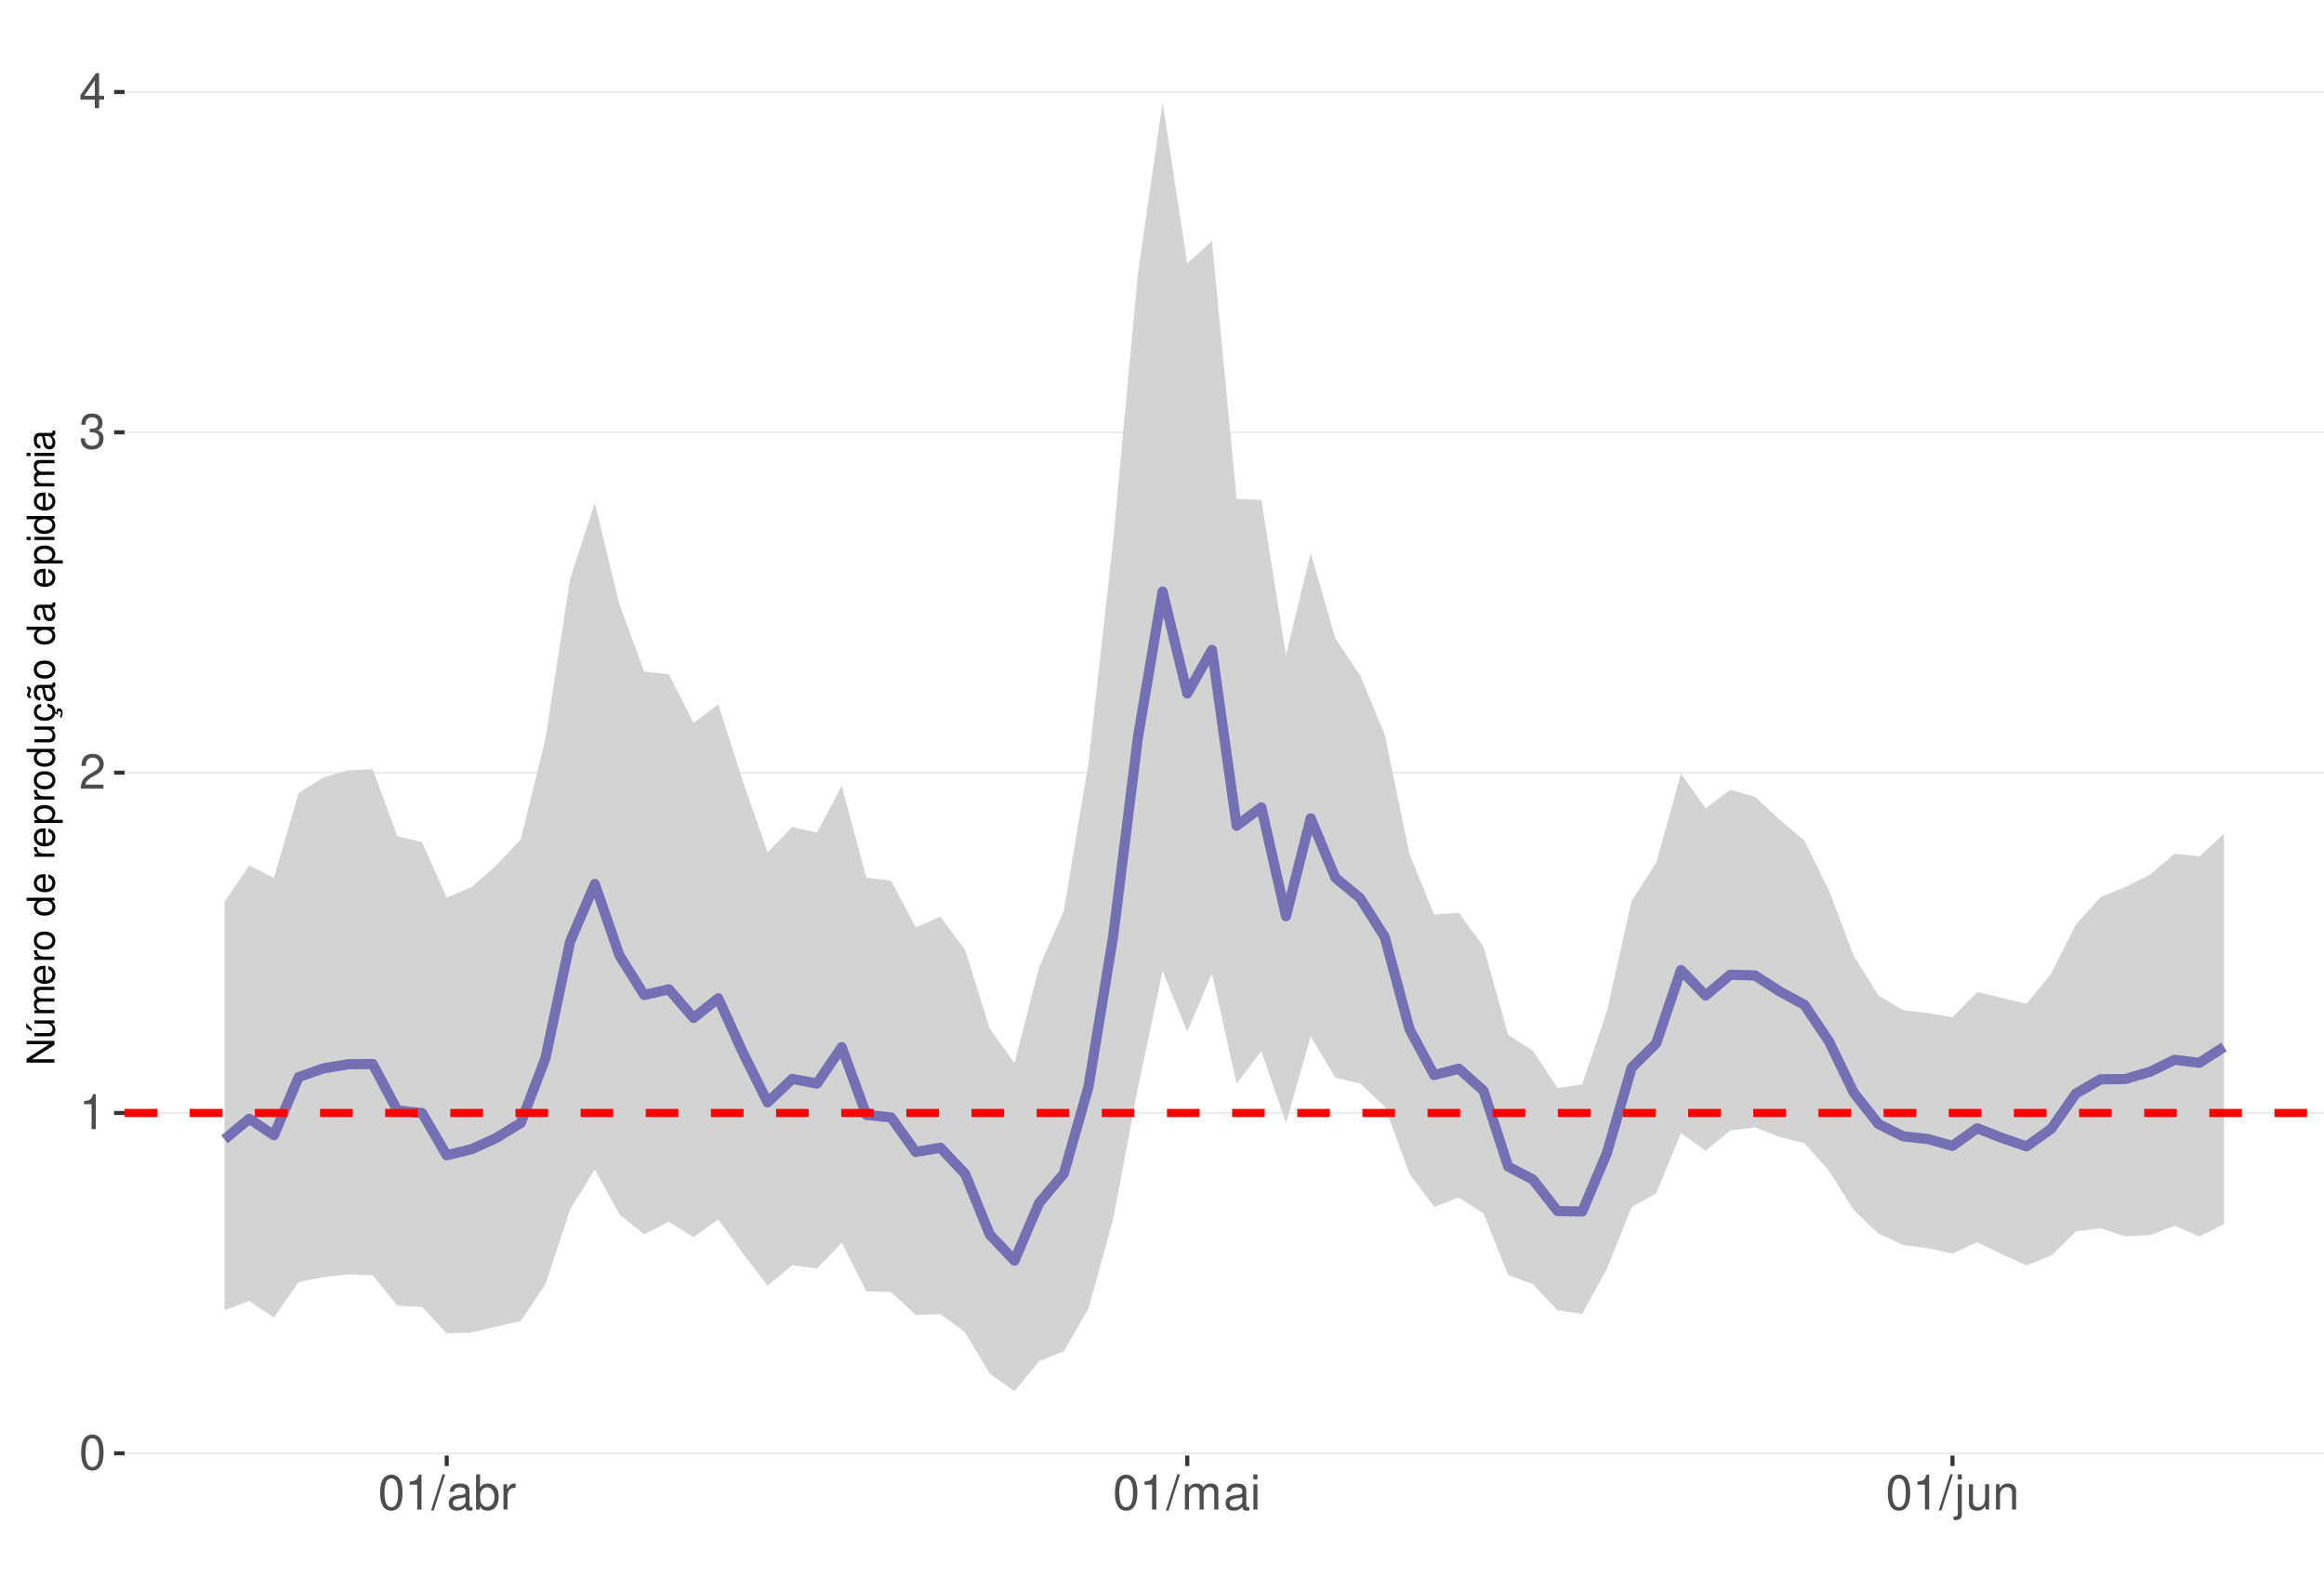
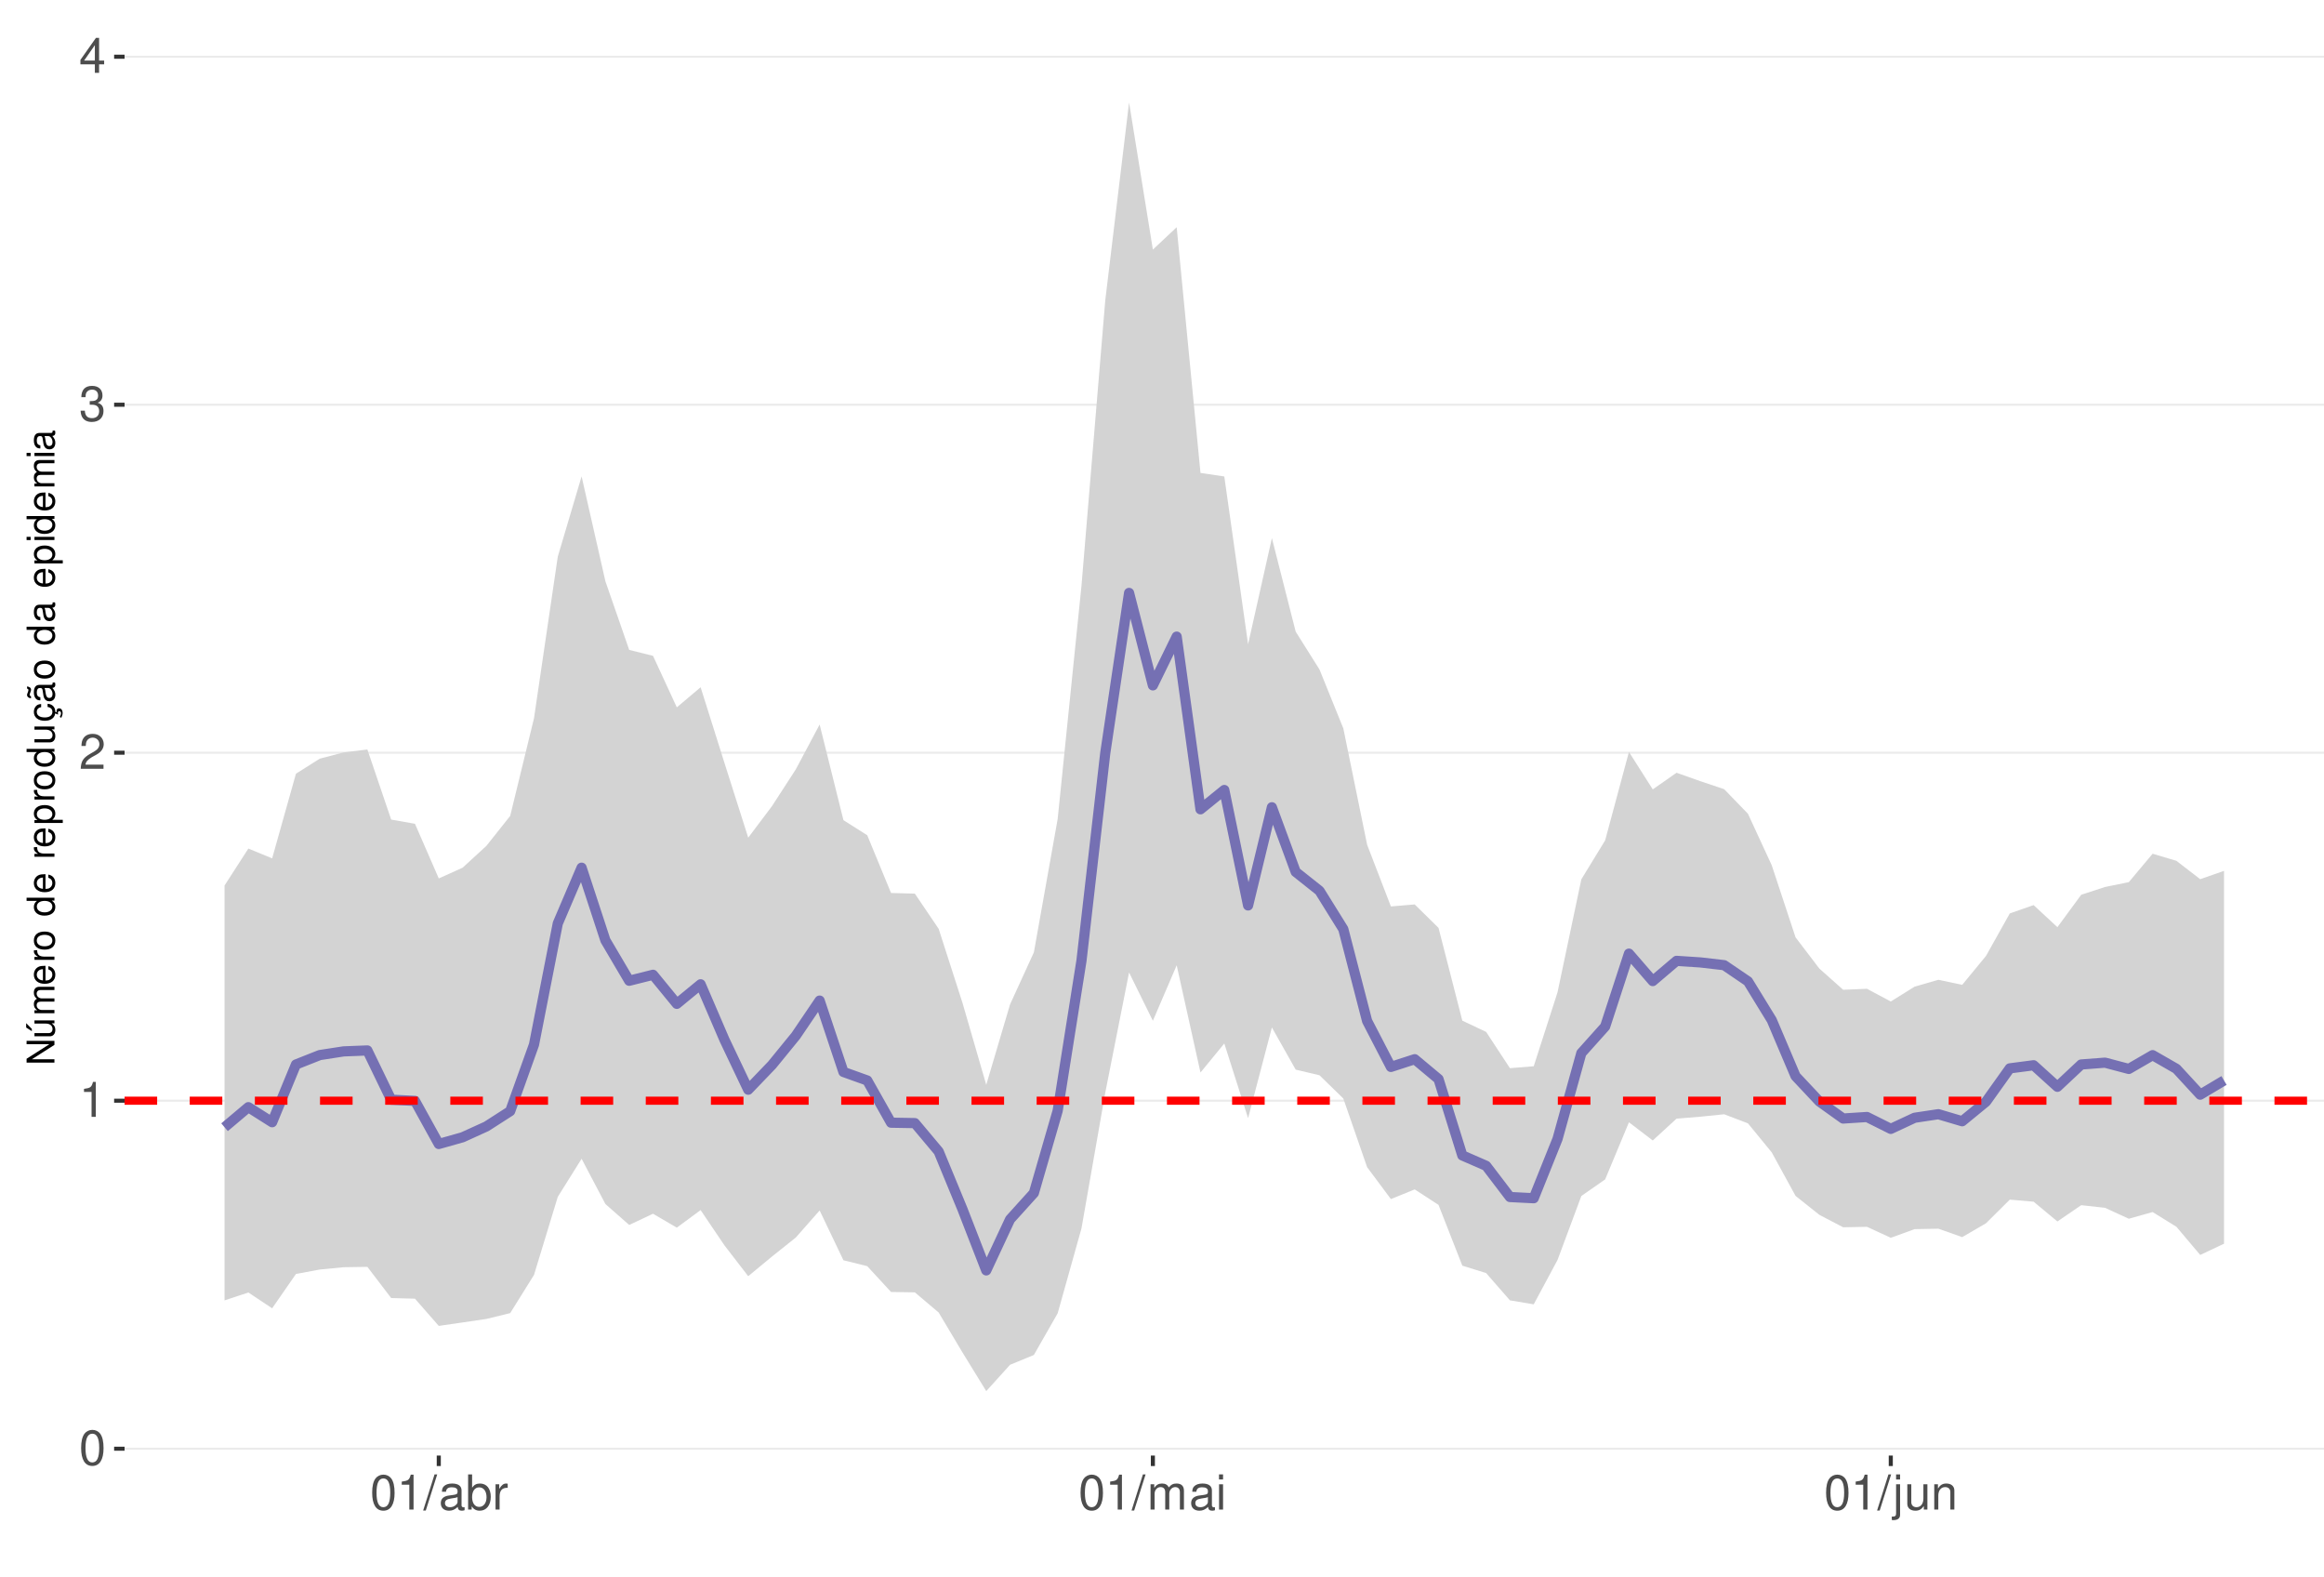
<svg xmlns="http://www.w3.org/2000/svg" xmlns:xlink="http://www.w3.org/1999/xlink" width="609pt" height="413pt" viewBox="0 0 609 413" version="1.1">
  <defs>
    <g>
      <symbol overflow="visible" id="glyph0-0">
        <path style="stroke:none;" d="" />
      </symbol>
      <symbol overflow="visible" id="glyph0-1">
        <path style="stroke:none;" d="M 3.484 -9.156 C 2.641 -9.156 1.891 -8.766 1.422 -8.156 C 0.828 -7.344 0.547 -6.125 0.547 -4.422 C 0.547 -1.344 1.562 0.297 3.484 0.297 C 5.375 0.297 6.422 -1.344 6.422 -4.359 C 6.422 -6.125 6.141 -7.312 5.547 -8.156 C 5.078 -8.781 4.328 -9.156 3.484 -9.156 Z M 3.484 -8.156 C 4.688 -8.156 5.281 -6.938 5.281 -4.453 C 5.281 -1.844 4.703 -0.625 3.453 -0.625 C 2.281 -0.625 1.688 -1.891 1.688 -4.422 C 1.688 -6.938 2.281 -8.156 3.484 -8.156 Z M 3.484 -8.156 " />
      </symbol>
      <symbol overflow="visible" id="glyph0-2">
        <path style="stroke:none;" d="M 3.281 -6.516 L 3.281 0 L 4.391 0 L 4.391 -9.156 L 3.656 -9.156 C 3.266 -7.75 3.016 -7.562 1.297 -7.328 L 1.297 -6.516 Z M 3.281 -6.516 " />
      </symbol>
      <symbol overflow="visible" id="glyph0-3">
        <path style="stroke:none;" d="M 6.406 -1.094 L 1.688 -1.094 C 1.797 -1.859 2.203 -2.344 3.297 -3.016 L 4.562 -3.719 C 5.828 -4.422 6.469 -5.359 6.469 -6.484 C 6.469 -7.234 6.156 -7.953 5.625 -8.438 C 5.094 -8.922 4.438 -9.156 3.594 -9.156 C 2.453 -9.156 1.609 -8.75 1.109 -7.953 C 0.797 -7.484 0.656 -6.906 0.625 -5.984 L 1.75 -5.984 C 1.781 -6.609 1.859 -6.969 2.016 -7.281 C 2.297 -7.828 2.891 -8.172 3.562 -8.172 C 4.562 -8.172 5.328 -7.438 5.328 -6.453 C 5.328 -5.719 4.906 -5.094 4.109 -4.625 L 2.953 -3.953 C 1.078 -2.875 0.531 -2.016 0.438 -0.016 L 6.406 -0.016 Z M 6.406 -1.094 " />
      </symbol>
      <symbol overflow="visible" id="glyph0-4">
        <path style="stroke:none;" d="M 2.797 -4.219 L 3.406 -4.219 C 4.625 -4.219 5.266 -3.641 5.266 -2.547 C 5.266 -1.391 4.562 -0.703 3.422 -0.703 C 2.188 -0.703 1.594 -1.312 1.516 -2.656 L 0.406 -2.656 C 0.453 -1.922 0.578 -1.438 0.797 -1.031 C 1.266 -0.156 2.141 0.297 3.359 0.297 C 5.219 0.297 6.406 -0.828 6.406 -2.562 C 6.406 -3.719 5.969 -4.359 4.891 -4.734 C 5.719 -5.078 6.141 -5.703 6.141 -6.625 C 6.141 -8.203 5.109 -9.156 3.406 -9.156 C 1.594 -9.156 0.625 -8.141 0.594 -6.203 L 1.703 -6.203 C 1.719 -6.766 1.766 -7.078 1.906 -7.359 C 2.172 -7.875 2.719 -8.172 3.422 -8.172 C 4.406 -8.172 5 -7.578 5 -6.594 C 5 -5.953 4.766 -5.562 4.281 -5.344 C 3.969 -5.219 3.562 -5.156 2.797 -5.156 Z M 2.797 -4.219 " />
      </symbol>
      <symbol overflow="visible" id="glyph0-5">
        <path style="stroke:none;" d="M 4.141 -2.219 L 4.141 0 L 5.25 0 L 5.25 -2.219 L 6.578 -2.219 L 6.578 -3.219 L 5.25 -3.219 L 5.25 -9.156 L 4.422 -9.156 L 0.359 -3.391 L 0.359 -2.219 Z M 4.141 -3.219 L 1.328 -3.219 L 4.141 -7.25 Z M 4.141 -3.219 " />
      </symbol>
      <symbol overflow="visible" id="glyph0-6">
        <path style="stroke:none;" d="M 2.891 -9.219 L -0.094 0.25 L 0.594 0.25 L 3.594 -9.219 Z M 2.891 -9.219 " />
      </symbol>
      <symbol overflow="visible" id="glyph0-7">
        <path style="stroke:none;" d="M 6.766 -0.625 C 6.656 -0.594 6.609 -0.594 6.547 -0.594 C 6.172 -0.594 5.969 -0.781 5.969 -1.109 L 5.969 -5.016 C 5.969 -6.188 5.109 -6.828 3.484 -6.828 C 2.5 -6.828 1.734 -6.547 1.281 -6.047 C 0.969 -5.703 0.844 -5.328 0.828 -4.672 L 1.891 -4.672 C 1.969 -5.484 2.453 -5.844 3.438 -5.844 C 4.406 -5.844 4.922 -5.5 4.922 -4.859 L 4.922 -4.578 C 4.906 -4.125 4.688 -3.969 3.828 -3.844 C 2.328 -3.656 2.094 -3.609 1.703 -3.438 C 0.922 -3.109 0.531 -2.531 0.531 -1.672 C 0.531 -0.469 1.359 0.297 2.703 0.297 C 3.547 0.297 4.219 0 4.969 -0.688 C 5.031 0 5.359 0.297 6.047 0.297 C 6.281 0.297 6.422 0.266 6.766 0.172 Z M 4.922 -2.094 C 4.922 -1.734 4.828 -1.516 4.5 -1.234 C 4.078 -0.828 3.562 -0.625 2.938 -0.625 C 2.109 -0.625 1.625 -1.031 1.625 -1.703 C 1.625 -2.391 2.094 -2.75 3.234 -2.906 C 4.359 -3.062 4.562 -3.109 4.922 -3.281 Z M 4.922 -2.094 " />
      </symbol>
      <symbol overflow="visible" id="glyph0-8">
        <path style="stroke:none;" d="M 0.688 -9.219 L 0.688 0 L 1.625 0 L 1.625 -0.844 C 2.141 -0.078 2.812 0.297 3.734 0.297 C 5.484 0.297 6.625 -1.141 6.625 -3.344 C 6.625 -5.5 5.547 -6.828 3.781 -6.828 C 2.875 -6.828 2.234 -6.484 1.734 -5.734 L 1.734 -9.219 Z M 3.578 -5.828 C 4.766 -5.828 5.516 -4.812 5.516 -3.234 C 5.516 -1.719 4.734 -0.703 3.578 -0.703 C 2.453 -0.703 1.734 -1.703 1.734 -3.266 C 1.734 -4.828 2.453 -5.828 3.578 -5.828 Z M 3.578 -5.828 " />
      </symbol>
      <symbol overflow="visible" id="glyph0-9">
        <path style="stroke:none;" d="M 0.875 -6.625 L 0.875 0 L 1.938 0 L 1.938 -3.438 C 1.953 -5.031 2.609 -5.75 4.062 -5.703 L 4.062 -6.781 C 3.891 -6.812 3.781 -6.828 3.656 -6.828 C 2.969 -6.828 2.453 -6.422 1.844 -5.422 L 1.844 -6.625 Z M 0.875 -6.625 " />
      </symbol>
      <symbol overflow="visible" id="glyph0-10">
        <path style="stroke:none;" d="M 0.891 -6.625 L 0.891 0 L 1.953 0 L 1.953 -4.156 C 1.953 -5.125 2.641 -5.891 3.5 -5.891 C 4.297 -5.891 4.734 -5.422 4.734 -4.562 L 4.734 0 L 5.797 0 L 5.797 -4.156 C 5.797 -5.125 6.5 -5.891 7.359 -5.891 C 8.125 -5.891 8.578 -5.406 8.578 -4.562 L 8.578 0 L 9.641 0 L 9.641 -4.969 C 9.641 -6.156 8.953 -6.828 7.719 -6.828 C 6.828 -6.828 6.297 -6.562 5.688 -5.812 C 5.297 -6.516 4.766 -6.828 3.891 -6.828 C 3.016 -6.828 2.422 -6.5 1.859 -5.688 L 1.859 -6.625 Z M 0.891 -6.625 " />
      </symbol>
      <symbol overflow="visible" id="glyph0-11">
        <path style="stroke:none;" d="M 1.891 -6.625 L 0.844 -6.625 L 0.844 0 L 1.891 0 Z M 1.891 -9.219 L 0.828 -9.219 L 0.828 -7.891 L 1.891 -7.891 Z M 1.891 -9.219 " />
      </symbol>
      <symbol overflow="visible" id="glyph0-12">
        <path style="stroke:none;" d="M 0.891 -6.625 L 0.891 0.969 C 0.891 1.625 0.688 1.828 0.031 1.828 C -0.047 1.828 -0.094 1.828 -0.234 1.828 L -0.234 2.719 C -0.094 2.75 -0.031 2.766 0.125 2.766 C 1.312 2.766 1.938 2.297 1.938 1.375 L 1.938 -6.625 Z M 1.938 -9.219 L 0.891 -9.219 L 0.891 -7.891 L 1.938 -7.891 Z M 1.938 -9.219 " />
      </symbol>
      <symbol overflow="visible" id="glyph0-13">
        <path style="stroke:none;" d="M 6.094 0 L 6.094 -6.625 L 5.047 -6.625 L 5.047 -2.875 C 5.047 -1.516 4.344 -0.625 3.234 -0.625 C 2.406 -0.625 1.875 -1.141 1.875 -1.938 L 1.875 -6.625 L 0.828 -6.625 L 0.828 -1.516 C 0.828 -0.422 1.641 0.297 2.938 0.297 C 3.906 0.297 4.531 -0.047 5.156 -0.922 L 5.156 0 Z M 6.094 0 " />
      </symbol>
      <symbol overflow="visible" id="glyph0-14">
        <path style="stroke:none;" d="M 0.891 -6.625 L 0.891 0 L 1.953 0 L 1.953 -3.656 C 1.953 -5.016 2.656 -5.891 3.75 -5.891 C 4.578 -5.891 5.109 -5.391 5.109 -4.594 L 5.109 0 L 6.156 0 L 6.156 -5.016 C 6.156 -6.109 5.344 -6.828 4.062 -6.828 C 3.078 -6.828 2.438 -6.438 1.859 -5.516 L 1.859 -6.625 Z M 0.891 -6.625 " />
      </symbol>
      <symbol overflow="visible" id="glyph1-0">
        <path style="stroke:none;" d="" />
      </symbol>
      <symbol overflow="visible" id="glyph1-1">
        <path style="stroke:none;" d="M -7.297 -6.453 L -7.297 -5.578 L -1.328 -5.578 L -7.297 -1.766 L -7.297 -0.766 L 0 -0.766 L 0 -1.641 L -5.906 -1.641 L 0 -5.406 L 0 -6.453 Z M -7.297 -6.453 " />
      </symbol>
      <symbol overflow="visible" id="glyph1-2">
        <path style="stroke:none;" d="M 0 -4.812 L -5.234 -4.812 L -5.234 -3.984 L -2.266 -3.984 C -1.203 -3.984 -0.5 -3.438 -0.5 -2.562 C -0.5 -1.906 -0.906 -1.484 -1.531 -1.484 L -5.234 -1.484 L -5.234 -0.656 L -1.203 -0.656 C -0.328 -0.656 0.234 -1.297 0.234 -2.312 C 0.234 -3.094 -0.047 -3.578 -0.734 -4.062 L 0 -4.062 Z M -7.406 -2.953 L -5.922 -2 L -5.922 -2.594 L -7.406 -4.094 Z M -7.406 -2.953 " />
      </symbol>
      <symbol overflow="visible" id="glyph1-3">
        <path style="stroke:none;" d="M -5.234 -0.703 L 0 -0.703 L 0 -1.547 L -3.297 -1.547 C -4.047 -1.547 -4.656 -2.094 -4.656 -2.766 C -4.656 -3.391 -4.281 -3.734 -3.609 -3.734 L 0 -3.734 L 0 -4.578 L -3.297 -4.578 C -4.047 -4.578 -4.656 -5.125 -4.656 -5.812 C -4.656 -6.422 -4.266 -6.781 -3.609 -6.781 L 0 -6.781 L 0 -7.625 L -3.938 -7.625 C -4.875 -7.625 -5.391 -7.078 -5.391 -6.094 C -5.391 -5.406 -5.188 -4.984 -4.594 -4.484 C -5.156 -4.188 -5.391 -3.766 -5.391 -3.078 C -5.391 -2.375 -5.125 -1.906 -4.5 -1.469 L -5.234 -1.469 Z M -5.234 -0.703 " />
      </symbol>
      <symbol overflow="visible" id="glyph1-4">
        <path style="stroke:none;" d="M -2.344 -5.125 C -3.141 -5.125 -3.625 -5.062 -4.016 -4.922 C -4.875 -4.578 -5.391 -3.781 -5.391 -2.797 C -5.391 -1.344 -4.281 -0.406 -2.547 -0.406 C -0.812 -0.406 0.234 -1.297 0.234 -2.781 C 0.234 -3.984 -0.453 -4.812 -1.594 -5.016 L -1.594 -4.188 C -0.906 -3.953 -0.547 -3.484 -0.547 -2.812 C -0.547 -2.281 -0.781 -1.828 -1.219 -1.547 C -1.516 -1.344 -1.812 -1.281 -2.344 -1.266 Z M -3.016 -1.297 C -3.984 -1.359 -4.625 -1.953 -4.625 -2.797 C -4.625 -3.641 -3.953 -4.234 -3.016 -4.234 Z M -3.016 -1.297 " />
      </symbol>
      <symbol overflow="visible" id="glyph1-5">
        <path style="stroke:none;" d="M -5.234 -0.688 L 0 -0.688 L 0 -1.531 L -2.719 -1.531 C -3.984 -1.547 -4.547 -2.062 -4.516 -3.203 L -5.359 -3.203 C -5.375 -3.062 -5.391 -2.984 -5.391 -2.891 C -5.391 -2.344 -5.062 -1.938 -4.297 -1.453 L -5.234 -1.453 Z M -5.234 -0.688 " />
      </symbol>
      <symbol overflow="visible" id="glyph1-6">
        <path style="stroke:none;" d="M -5.391 -2.719 C -5.391 -1.234 -4.344 -0.359 -2.578 -0.359 C -0.812 -0.359 0.234 -1.234 0.234 -2.734 C 0.234 -4.203 -0.812 -5.094 -2.547 -5.094 C -4.359 -5.094 -5.391 -4.234 -5.391 -2.719 Z M -4.625 -2.734 C -4.625 -3.672 -3.844 -4.234 -2.547 -4.234 C -1.312 -4.234 -0.547 -3.656 -0.547 -2.734 C -0.547 -1.797 -1.312 -1.234 -2.578 -1.234 C -3.844 -1.234 -4.625 -1.797 -4.625 -2.734 Z M -4.625 -2.734 " />
      </symbol>
      <symbol overflow="visible" id="glyph1-7">
        <path style="stroke:none;" d="" />
      </symbol>
      <symbol overflow="visible" id="glyph1-8">
        <path style="stroke:none;" d="M -7.297 -4.953 L -7.297 -4.125 L -4.578 -4.125 C -5.109 -3.766 -5.391 -3.203 -5.391 -2.516 C -5.391 -1.156 -4.297 -0.266 -2.625 -0.266 C -0.859 -0.266 0.234 -1.125 0.234 -2.547 C 0.234 -3.266 -0.047 -3.766 -0.688 -4.203 L 0 -4.203 L 0 -4.953 Z M -4.609 -2.656 C -4.609 -3.547 -3.812 -4.125 -2.562 -4.125 C -1.344 -4.125 -0.547 -3.547 -0.547 -2.656 C -0.547 -1.734 -1.359 -1.125 -2.578 -1.125 C -3.797 -1.125 -4.609 -1.734 -4.609 -2.656 Z M -4.609 -2.656 " />
      </symbol>
      <symbol overflow="visible" id="glyph1-9">
        <path style="stroke:none;" d="M 2.188 -0.547 L 2.188 -1.375 L -0.547 -1.375 C -0.016 -1.812 0.234 -2.312 0.234 -2.984 C 0.234 -4.344 -0.859 -5.234 -2.531 -5.234 C -4.297 -5.234 -5.391 -4.375 -5.391 -2.984 C -5.391 -2.266 -5.062 -1.703 -4.453 -1.312 L -5.234 -1.312 L -5.234 -0.547 Z M -4.609 -2.844 C -4.609 -3.766 -3.797 -4.359 -2.547 -4.359 C -1.359 -4.359 -0.547 -3.75 -0.547 -2.844 C -0.547 -1.953 -1.344 -1.375 -2.578 -1.375 C -3.812 -1.375 -4.609 -1.953 -4.609 -2.844 Z M -4.609 -2.844 " />
      </symbol>
      <symbol overflow="visible" id="glyph1-10">
        <path style="stroke:none;" d="M 0 -4.812 L -5.234 -4.812 L -5.234 -3.984 L -2.266 -3.984 C -1.203 -3.984 -0.5 -3.438 -0.5 -2.562 C -0.5 -1.906 -0.906 -1.484 -1.531 -1.484 L -5.234 -1.484 L -5.234 -0.656 L -1.203 -0.656 C -0.328 -0.656 0.234 -1.297 0.234 -2.312 C 0.234 -3.094 -0.047 -3.578 -0.734 -4.062 L 0 -4.062 Z M 0 -4.812 " />
      </symbol>
      <symbol overflow="visible" id="glyph1-11">
        <path style="stroke:none;" d="M 0.234 -2.641 C 0.234 -3.875 -0.547 -4.703 -1.797 -4.766 L -1.797 -3.938 C -0.953 -3.797 -0.531 -3.359 -0.531 -2.656 C -0.531 -1.734 -1.281 -1.188 -2.516 -1.188 C -3.844 -1.188 -4.625 -1.719 -4.625 -2.625 C -4.625 -3.328 -4.203 -3.766 -3.484 -3.875 L -3.484 -4.703 C -3.984 -4.672 -4.312 -4.562 -4.609 -4.359 C -5.094 -4 -5.391 -3.375 -5.391 -2.641 C -5.391 -1.219 -4.266 -0.312 -2.531 -0.312 C -1.469 -0.312 -0.625 -0.672 -0.156 -1.312 C 0.047 -1.594 0.125 -1.812 0.203 -2.25 L 0.922 -1.938 L 0.984 -2.062 C 0.938 -2.188 0.906 -2.25 0.906 -2.375 C 0.906 -2.656 1.047 -2.828 1.281 -2.828 C 1.547 -2.828 1.734 -2.594 1.734 -2.297 C 1.734 -2.031 1.672 -1.844 1.438 -1.406 L 1.406 -1.312 L 1.812 -1.094 C 2.078 -1.75 2.141 -1.953 2.141 -2.344 C 2.141 -3.109 1.781 -3.578 1.203 -3.578 C 0.781 -3.578 0.547 -3.297 0.547 -2.797 C 0.547 -2.703 0.547 -2.641 0.562 -2.516 Z M 0.234 -2.641 " />
      </symbol>
      <symbol overflow="visible" id="glyph1-12">
        <path style="stroke:none;" d="M -0.484 -5.344 C -0.469 -5.266 -0.469 -5.219 -0.469 -5.172 C -0.469 -4.875 -0.625 -4.719 -0.875 -4.719 L -3.953 -4.719 C -4.891 -4.719 -5.391 -4.047 -5.391 -2.75 C -5.391 -1.984 -5.172 -1.375 -4.781 -1.016 C -4.516 -0.766 -4.203 -0.672 -3.688 -0.656 L -3.688 -1.484 C -4.328 -1.562 -4.625 -1.938 -4.625 -2.719 C -4.625 -3.484 -4.344 -3.891 -3.844 -3.891 L -3.625 -3.891 C -3.266 -3.875 -3.125 -3.703 -3.047 -3.016 C -2.891 -1.844 -2.844 -1.656 -2.719 -1.344 C -2.453 -0.734 -2 -0.422 -1.312 -0.422 C -0.375 -0.422 0.234 -1.078 0.234 -2.141 C 0.234 -2.797 0 -3.328 -0.547 -3.922 C 0 -3.984 0.234 -4.234 0.234 -4.781 C 0.234 -4.953 0.203 -5.062 0.141 -5.344 Z M -1.656 -3.891 C -1.375 -3.891 -1.203 -3.812 -0.969 -3.562 C -0.656 -3.219 -0.5 -2.812 -0.5 -2.312 C -0.5 -1.672 -0.812 -1.297 -1.344 -1.297 C -1.891 -1.297 -2.172 -1.656 -2.297 -2.547 C -2.422 -3.438 -2.453 -3.609 -2.594 -3.891 Z M -7.172 -3.75 C -6.922 -3.672 -6.812 -3.547 -6.812 -3.375 C -6.812 -3.25 -6.875 -2.984 -6.984 -2.734 C -7.156 -2.312 -7.172 -2.25 -7.172 -2.047 C -7.172 -1.594 -6.797 -1.297 -6.141 -1.188 L -6.141 -1.766 C -6.375 -1.812 -6.5 -1.938 -6.5 -2.094 C -6.5 -2.203 -6.469 -2.344 -6.375 -2.578 C -6.156 -3.156 -6.125 -3.234 -6.125 -3.438 C -6.125 -3.922 -6.484 -4.219 -7.172 -4.312 Z M -7.172 -3.75 " />
      </symbol>
      <symbol overflow="visible" id="glyph1-13">
        <path style="stroke:none;" d="M -0.484 -5.344 C -0.469 -5.266 -0.469 -5.219 -0.469 -5.172 C -0.469 -4.875 -0.625 -4.719 -0.875 -4.719 L -3.953 -4.719 C -4.891 -4.719 -5.391 -4.047 -5.391 -2.75 C -5.391 -1.984 -5.172 -1.375 -4.781 -1.016 C -4.516 -0.766 -4.203 -0.672 -3.688 -0.656 L -3.688 -1.484 C -4.328 -1.562 -4.625 -1.938 -4.625 -2.719 C -4.625 -3.484 -4.344 -3.891 -3.844 -3.891 L -3.625 -3.891 C -3.266 -3.875 -3.125 -3.703 -3.047 -3.016 C -2.891 -1.844 -2.844 -1.656 -2.719 -1.344 C -2.453 -0.734 -2 -0.422 -1.312 -0.422 C -0.375 -0.422 0.234 -1.078 0.234 -2.141 C 0.234 -2.797 0 -3.328 -0.547 -3.922 C 0 -3.984 0.234 -4.234 0.234 -4.781 C 0.234 -4.953 0.203 -5.062 0.141 -5.344 Z M -1.656 -3.891 C -1.375 -3.891 -1.203 -3.812 -0.969 -3.562 C -0.656 -3.219 -0.5 -2.812 -0.5 -2.312 C -0.5 -1.672 -0.812 -1.297 -1.344 -1.297 C -1.891 -1.297 -2.172 -1.656 -2.297 -2.547 C -2.422 -3.438 -2.453 -3.609 -2.594 -3.891 Z M -1.656 -3.891 " />
      </symbol>
      <symbol overflow="visible" id="glyph1-14">
        <path style="stroke:none;" d="M -5.234 -1.5 L -5.234 -0.672 L 0 -0.672 L 0 -1.5 Z M -7.297 -1.5 L -7.297 -0.656 L -6.234 -0.656 L -6.234 -1.5 Z M -7.297 -1.5 " />
      </symbol>
    </g>
    <clipPath id="clip1">
      <path d="M 32.645 9.961 L 609 9.961 L 609 381.328 L 32.645 381.328 Z M 32.645 9.961 " />
    </clipPath>
    <clipPath id="clip2">
-       <path d="M 32.645 380 L 609 380 L 609 381.328 L 32.645 381.328 Z M 32.645 380 " />
+       <path d="M 32.645 379 L 609 379 L 609 380 L 32.645 380 Z M 32.645 379 " />
    </clipPath>
    <clipPath id="clip3">
-       <path d="M 32.645 291 L 609 291 L 609 292 L 32.645 292 Z M 32.645 291 " />
+       <path d="M 32.645 288 L 609 288 L 609 289 L 32.645 289 Z M 32.645 288 " />
    </clipPath>
    <clipPath id="clip4">
-       <path d="M 32.645 202 L 609 202 L 609 203 L 32.645 203 Z M 32.645 202 " />
+       <path d="M 32.645 196 L 609 196 L 609 198 L 32.645 198 Z M 32.645 196 " />
    </clipPath>
    <clipPath id="clip5">
-       <path d="M 32.645 112 L 609 112 L 609 114 L 32.645 114 Z M 32.645 112 " />
+       <path d="M 32.645 105 L 609 105 L 609 107 L 32.645 107 Z M 32.645 105 " />
    </clipPath>
    <clipPath id="clip6">
-       <path d="M 32.645 23 L 609 23 L 609 25 L 32.645 25 Z M 32.645 23 " />
+       <path d="M 32.645 14 L 609 14 L 609 16 L 32.645 16 Z M 32.645 14 " />
    </clipPath>
    <clipPath id="clip7">
-       <path d="M 32.645 290 L 609 290 L 609 293 L 32.645 293 Z M 32.645 290 " />
+       <path d="M 32.645 287 L 609 287 L 609 290 L 32.645 290 Z M 32.645 287 " />
    </clipPath>
  </defs>
  <g id="surface63">
    <rect x="0" y="0" width="609" height="413" style="fill:rgb(100%,100%,100%);fill-opacity:1;stroke:none;" />
    <rect x="0" y="0" width="609" height="413" style="fill:rgb(100%,100%,100%);fill-opacity:1;stroke:none;" />
    <path style="fill:none;stroke-width:1.067;stroke-linecap:round;stroke-linejoin:round;stroke:rgb(100%,100%,100%);stroke-opacity:1;stroke-miterlimit:10;" d="M 0 413 L 609 413 L 609 0 L 0 0 Z M 0 413 " />
    <g clip-path="url(#clip1)" clip-rule="nonzero">
      <path style=" stroke:none;fill-rule:nonzero;fill:rgb(100%,100%,100%);fill-opacity:1;" d="M 32.645 381.328 L 609 381.328 L 609 9.961 L 32.645 9.961 Z M 32.645 381.328 " />
    </g>
    <g clip-path="url(#clip2)" clip-rule="nonzero">
-       <path style="fill:none;stroke-width:0.533;stroke-linecap:butt;stroke-linejoin:round;stroke:rgb(92.157%,92.157%,92.157%);stroke-opacity:1;stroke-miterlimit:10;" d="M 32.645 380.738 L 609 380.738 " />
+       <path style="fill:none;stroke-width:0.533;stroke-linecap:butt;stroke-linejoin:round;stroke:rgb(92.157%,92.157%,92.157%);stroke-opacity:1;stroke-miterlimit:10;" d="M 32.645 379.535 L 609 379.535 " />
    </g>
    <g clip-path="url(#clip3)" clip-rule="nonzero">
-       <path style="fill:none;stroke-width:0.533;stroke-linecap:butt;stroke-linejoin:round;stroke:rgb(92.157%,92.157%,92.157%);stroke-opacity:1;stroke-miterlimit:10;" d="M 32.645 291.582 L 609 291.582 " />
+       <path style="fill:none;stroke-width:0.533;stroke-linecap:butt;stroke-linejoin:round;stroke:rgb(92.157%,92.157%,92.157%);stroke-opacity:1;stroke-miterlimit:10;" d="M 32.645 288.367 L 609 288.367 " />
    </g>
    <g clip-path="url(#clip4)" clip-rule="nonzero">
-       <path style="fill:none;stroke-width:0.533;stroke-linecap:butt;stroke-linejoin:round;stroke:rgb(92.157%,92.157%,92.157%);stroke-opacity:1;stroke-miterlimit:10;" d="M 32.645 202.422 L 609 202.422 " />
+       <path style="fill:none;stroke-width:0.533;stroke-linecap:butt;stroke-linejoin:round;stroke:rgb(92.157%,92.157%,92.157%);stroke-opacity:1;stroke-miterlimit:10;" d="M 32.645 197.195 L 609 197.195 " />
    </g>
    <g clip-path="url(#clip5)" clip-rule="nonzero">
-       <path style="fill:none;stroke-width:0.533;stroke-linecap:butt;stroke-linejoin:round;stroke:rgb(92.157%,92.157%,92.157%);stroke-opacity:1;stroke-miterlimit:10;" d="M 32.645 113.262 L 609 113.262 " />
+       <path style="fill:none;stroke-width:0.533;stroke-linecap:butt;stroke-linejoin:round;stroke:rgb(92.157%,92.157%,92.157%);stroke-opacity:1;stroke-miterlimit:10;" d="M 32.645 106.027 L 609 106.027 " />
    </g>
    <g clip-path="url(#clip6)" clip-rule="nonzero">
-       <path style="fill:none;stroke-width:0.533;stroke-linecap:butt;stroke-linejoin:round;stroke:rgb(92.157%,92.157%,92.157%);stroke-opacity:1;stroke-miterlimit:10;" d="M 32.645 24.105 L 609 24.105 " />
-     </g>
-     <path style=" stroke:none;fill-rule:nonzero;fill:rgb(82.745%,82.745%,82.745%);fill-opacity:1;" d="M 58.844 236.301 L 65.312 226.738 L 71.781 230.059 L 78.25 207.75 L 84.719 203.672 L 91.188 201.836 L 97.656 201.504 L 104.125 219.055 L 110.594 220.629 L 117.062 235.164 L 123.531 232.453 L 129.996 226.754 L 136.465 219.895 L 142.934 193.523 L 149.402 151.586 L 155.871 131.797 L 162.34 158.414 L 168.809 175.945 L 175.277 176.633 L 181.746 189.406 L 188.215 184.527 L 194.684 204.699 L 201.152 223.301 L 207.621 216.629 L 214.09 218.16 L 220.559 205.855 L 227.027 229.906 L 233.496 230.77 L 239.965 242.945 L 246.434 240.176 L 252.902 248.863 L 259.371 269.492 L 265.84 278.496 L 272.309 253.344 L 278.777 238.641 L 285.246 199.758 L 291.715 141.48 L 298.184 71.691 L 304.652 26.844 L 311.121 69.004 L 317.59 63.141 L 324.059 130.684 L 330.527 130.988 L 336.992 171.59 L 343.461 144.871 L 349.93 167.258 L 356.398 176.938 L 362.867 192.387 L 369.336 223.695 L 375.805 239.582 L 382.273 239.148 L 388.742 247.98 L 395.211 271.133 L 401.68 275.242 L 408.148 285.039 L 414.617 284.086 L 421.086 264.91 L 427.555 236.043 L 434.023 226.012 L 440.492 202.68 L 446.961 211.762 L 453.43 206.895 L 459.898 208.777 L 466.367 214.762 L 472.836 220.199 L 479.305 233.371 L 485.773 250.426 L 492.242 260.801 L 498.711 264.629 L 505.18 265.41 L 511.648 266.504 L 518.117 259.895 L 524.586 261.445 L 531.055 262.973 L 537.523 255.086 L 543.992 242.199 L 550.457 235.008 L 556.926 232.379 L 563.395 229.137 L 569.863 223.652 L 576.332 224.344 L 582.801 218.465 L 582.801 320.738 L 576.332 323.922 L 569.863 321.117 L 563.395 323.582 L 556.926 323.883 L 550.457 321.781 L 543.992 322.586 L 537.523 328.957 L 531.055 331.496 L 524.586 328.551 L 518.117 325.43 L 511.648 328.445 L 505.18 327.012 L 498.711 326.156 L 492.242 323.164 L 485.773 317.027 L 479.305 306.777 L 472.836 299.473 L 466.367 297.855 L 459.898 295.367 L 453.43 296.168 L 446.961 301.465 L 440.492 296.836 L 434.023 312.637 L 427.555 316.266 L 421.086 332.449 L 414.617 344.168 L 408.148 343.293 L 401.68 336.441 L 395.211 333.996 L 388.742 317.906 L 382.273 313.758 L 375.805 316.164 L 369.336 307.5 L 362.867 289.891 L 356.398 283.832 L 349.93 282.352 L 343.461 271.574 L 336.992 294.215 L 330.527 275.348 L 324.059 283.941 L 317.59 255.027 L 311.121 270.289 L 304.652 254.395 L 298.184 285.027 L 291.715 319.398 L 285.246 342.785 L 278.777 354.012 L 272.309 356.605 L 265.84 364.449 L 259.371 359.867 L 252.902 349.07 L 246.434 344.289 L 239.965 344.508 L 233.496 338.473 L 227.027 338.309 L 220.559 325.594 L 214.09 332.312 L 207.621 331.473 L 201.152 336.777 L 194.684 328.414 L 188.215 319.457 L 181.746 324.141 L 175.277 320.066 L 168.809 323.363 L 162.34 318.16 L 155.871 306.402 L 149.402 316.805 L 142.934 336.488 L 136.465 346.062 L 129.996 347.547 L 123.531 349.102 L 117.062 349.32 L 110.594 342.418 L 104.125 342.066 L 97.656 334.094 L 91.188 333.844 L 84.719 334.578 L 78.25 335.863 L 71.781 345.172 L 65.312 340.809 L 58.844 343.285 Z M 58.844 236.301 " />
-     <path style="fill:none;stroke-width:2.667;stroke-linecap:butt;stroke-linejoin:round;stroke:rgb(45.882%,43.922%,70.196%);stroke-opacity:1;stroke-miterlimit:10;" d="M 58.844 298.5 L 65.312 293.098 L 71.781 297.41 L 78.25 282.195 L 84.719 279.895 L 91.188 278.816 L 97.656 278.746 L 104.125 290.895 L 110.594 291.609 L 117.062 302.664 L 123.531 301.078 L 129.996 298.164 L 136.465 294.191 L 142.934 277.227 L 149.402 246.668 L 155.871 231.609 L 162.34 250.336 L 168.809 260.676 L 175.277 259.191 L 181.746 266.688 L 188.215 261.535 L 194.684 275.785 L 201.152 288.793 L 207.621 282.652 L 214.09 283.879 L 220.559 274.34 L 227.027 292.078 L 233.496 292.746 L 239.965 301.781 L 246.434 300.68 L 252.902 307.547 L 259.371 323.434 L 265.84 330.258 L 272.309 315.148 L 278.777 307.438 L 285.246 284.66 L 291.715 245.207 L 298.184 193.207 L 304.652 154.984 L 311.121 181.672 L 317.59 170.258 L 324.059 216.34 L 330.527 211.5 L 336.992 240.031 L 343.461 214.383 L 349.93 229.945 L 356.398 235.289 L 362.867 245.48 L 369.336 269.559 L 375.805 281.652 L 382.273 279.977 L 388.742 285.734 L 395.211 305.621 L 401.68 309 L 408.148 317.266 L 414.617 317.406 L 421.086 302.066 L 427.555 279.734 L 434.023 273.324 L 440.492 254.137 L 446.961 260.805 L 453.43 255.355 L 459.898 255.543 L 466.367 259.727 L 472.836 263.254 L 479.305 272.879 L 485.773 286.238 L 492.242 294.469 L 498.711 297.703 L 505.18 298.398 L 511.648 300.203 L 518.117 295.578 L 524.586 298.113 L 531.055 300.324 L 537.523 295.719 L 543.992 286.496 L 550.457 282.754 L 556.926 282.688 L 563.395 280.793 L 569.863 277.648 L 576.332 278.434 L 582.801 274.266 " />
+       <path style="fill:none;stroke-width:0.533;stroke-linecap:butt;stroke-linejoin:round;stroke:rgb(92.157%,92.157%,92.157%);stroke-opacity:1;stroke-miterlimit:10;" d="M 32.645 14.859 L 609 14.859 " />
+     </g>
+     <path style=" stroke:none;fill-rule:nonzero;fill:rgb(82.745%,82.745%,82.745%);fill-opacity:1;" d="M 58.844 231.984 L 65.082 222.309 L 71.316 224.875 L 77.555 202.699 L 83.793 198.758 L 90.031 197.117 L 96.27 196.355 L 102.508 214.719 L 108.742 215.816 L 114.98 230.133 L 121.219 227.328 L 127.457 221.602 L 133.695 213.758 L 139.934 188.172 L 146.168 145.828 L 152.406 124.809 L 158.645 152.293 L 164.883 170.262 L 171.121 171.82 L 177.359 185.312 L 183.594 180.047 L 189.832 199.836 L 196.07 219.457 L 202.309 211.172 L 208.547 201.543 L 214.785 189.812 L 221.02 214.863 L 227.258 218.816 L 233.496 233.949 L 239.734 234.113 L 245.973 243.332 L 252.207 262.695 L 258.445 284.207 L 264.684 263.133 L 270.922 249.512 L 277.16 214.559 L 283.398 153.488 L 289.633 78.676 L 295.871 26.844 L 302.109 65.387 L 308.348 59.531 L 314.586 123.898 L 320.824 124.832 L 327.059 168.785 L 333.297 140.98 L 339.535 165.484 L 345.773 175.398 L 352.012 190.812 L 358.25 221.301 L 364.484 237.473 L 370.723 236.945 L 376.961 243.082 L 383.199 267.395 L 389.438 270.34 L 395.676 279.844 L 401.91 279.34 L 408.148 259.965 L 414.387 230.367 L 420.625 220.164 L 426.863 196.984 L 433.098 206.805 L 439.336 202.449 L 445.574 204.656 L 451.812 206.75 L 458.051 213.195 L 464.289 226.707 L 470.523 245.574 L 476.762 253.754 L 483 259.305 L 489.238 259.043 L 495.477 262.375 L 501.715 258.488 L 507.949 256.688 L 514.188 258.012 L 520.426 250.441 L 526.664 239.301 L 532.902 237.121 L 539.141 242.902 L 545.375 234.414 L 551.613 232.375 L 557.852 231.105 L 564.09 223.664 L 570.328 225.52 L 576.562 230.332 L 582.801 228.148 L 582.801 325.828 L 576.562 328.773 L 570.328 321.395 L 564.09 317.535 L 557.852 319.289 L 551.613 316.422 L 545.375 315.738 L 539.141 320 L 532.902 314.82 L 526.664 314.281 L 520.426 320.48 L 514.188 324.105 L 507.949 321.895 L 501.715 322.012 L 495.477 324.281 L 489.238 321.402 L 483 321.527 L 476.762 318.266 L 470.523 313.301 L 464.289 301.918 L 458.051 294.301 L 451.812 291.918 L 445.574 292.555 L 439.336 293.066 L 433.098 298.785 L 426.863 294.012 L 420.625 308.984 L 414.387 313.328 L 408.148 330.09 L 401.91 341.711 L 395.676 340.668 L 389.438 333.523 L 383.199 331.578 L 376.961 315.656 L 370.723 311.598 L 364.484 314.141 L 358.25 305.777 L 352.012 287.785 L 345.773 281.699 L 339.535 280.227 L 333.297 269.176 L 327.059 292.934 L 320.824 273.371 L 314.586 280.98 L 308.348 252.891 L 302.109 267.422 L 295.871 254.777 L 289.633 286.25 L 283.398 321.816 L 277.16 344.059 L 270.922 354.98 L 264.684 357.551 L 258.445 364.449 L 252.207 354.301 L 245.973 343.852 L 239.734 338.574 L 233.496 338.477 L 227.258 331.711 L 221.02 330.164 L 214.785 317.121 L 208.547 324.203 L 202.309 329.18 L 196.07 334.34 L 189.832 326.25 L 183.594 317.02 L 177.359 321.621 L 171.121 317.977 L 164.883 320.918 L 158.645 315.43 L 152.406 303.574 L 146.168 313.547 L 139.934 334.004 L 133.695 344.012 L 127.457 345.539 L 121.219 346.457 L 114.98 347.363 L 108.742 340.234 L 102.508 340.062 L 96.27 331.895 L 90.031 331.992 L 83.793 332.594 L 77.555 333.758 L 71.316 342.75 L 65.082 338.609 L 58.844 340.68 Z M 58.844 231.984 " />
+     <path style="fill:none;stroke-width:2.667;stroke-linecap:butt;stroke-linejoin:round;stroke:rgb(45.882%,43.922%,70.196%);stroke-opacity:1;stroke-miterlimit:10;" d="M 58.844 295.316 L 65.082 290.055 L 71.316 294.004 L 77.555 278.879 L 83.793 276.41 L 90.031 275.445 L 96.27 275.199 L 102.508 288.098 L 108.742 288.414 L 114.98 299.707 L 121.219 297.945 L 127.457 295.109 L 133.695 291.102 L 139.934 273.672 L 146.168 241.93 L 152.406 227.32 L 158.645 246.352 L 164.883 256.941 L 171.121 255.375 L 177.359 262.988 L 183.594 257.867 L 189.832 272.371 L 196.07 285.484 L 202.309 278.984 L 208.547 271.34 L 214.785 262.137 L 221.02 280.828 L 227.258 283.066 L 233.496 294.125 L 239.734 294.234 L 245.973 301.672 L 252.207 316.773 L 258.445 332.824 L 264.684 319.457 L 270.922 312.555 L 277.16 291.008 L 283.398 251.676 L 289.633 197.289 L 295.871 155.332 L 302.109 179.555 L 308.348 166.781 L 314.586 212.023 L 320.824 206.965 L 327.059 237.211 L 333.297 211.488 L 339.535 228.422 L 345.773 233.379 L 352.012 243.41 L 358.25 267.488 L 364.484 279.516 L 370.723 277.492 L 376.961 282.699 L 383.199 302.699 L 389.438 305.418 L 395.676 313.598 L 401.91 313.914 L 408.148 298.375 L 414.387 275.898 L 420.625 268.934 L 426.863 249.832 L 433.098 257.027 L 439.336 251.727 L 445.574 252.137 L 451.812 252.859 L 458.051 257.098 L 464.289 267.262 L 470.523 281.93 L 476.762 288.574 L 483 293.035 L 489.238 292.629 L 495.477 295.746 L 501.715 292.836 L 507.949 291.898 L 514.188 293.746 L 520.426 288.637 L 526.664 279.891 L 532.902 279.078 L 539.141 284.719 L 545.375 278.875 L 551.613 278.398 L 557.852 280.043 L 564.09 276.43 L 570.328 280.012 L 576.562 286.785 L 582.801 283.066 " />
    <g clip-path="url(#clip7)" clip-rule="nonzero">
-       <path style="fill:none;stroke-width:2.134;stroke-linecap:butt;stroke-linejoin:round;stroke:rgb(100%,0%,0%);stroke-opacity:1;stroke-dasharray:8.536,8.536;stroke-miterlimit:10;" d="M 32.645 291.582 L 609 291.582 " />
-     </g>
-     <g style="fill:rgb(30.196%,30.196%,30.196%);fill-opacity:1;">
-       <use xlink:href="#glyph0-1" x="20.715" y="384.96" />
-     </g>
-     <g style="fill:rgb(30.196%,30.196%,30.196%);fill-opacity:1;">
-       <use xlink:href="#glyph0-2" x="20.715" y="295.804" />
-     </g>
-     <g style="fill:rgb(30.196%,30.196%,30.196%);fill-opacity:1;">
-       <use xlink:href="#glyph0-3" x="20.715" y="206.644" />
-     </g>
-     <g style="fill:rgb(30.196%,30.196%,30.196%);fill-opacity:1;">
-       <use xlink:href="#glyph0-4" x="20.715" y="117.483" />
-     </g>
-     <g style="fill:rgb(30.196%,30.196%,30.196%);fill-opacity:1;">
-       <use xlink:href="#glyph0-5" x="20.715" y="28.327" />
-     </g>
-     <path style="fill:none;stroke-width:1.067;stroke-linecap:butt;stroke-linejoin:round;stroke:rgb(20%,20%,20%);stroke-opacity:1;stroke-miterlimit:10;" d="M 29.906 380.738 L 32.645 380.738 " />
-     <path style="fill:none;stroke-width:1.067;stroke-linecap:butt;stroke-linejoin:round;stroke:rgb(20%,20%,20%);stroke-opacity:1;stroke-miterlimit:10;" d="M 29.906 291.582 L 32.645 291.582 " />
-     <path style="fill:none;stroke-width:1.067;stroke-linecap:butt;stroke-linejoin:round;stroke:rgb(20%,20%,20%);stroke-opacity:1;stroke-miterlimit:10;" d="M 29.906 202.422 L 32.645 202.422 " />
-     <path style="fill:none;stroke-width:1.067;stroke-linecap:butt;stroke-linejoin:round;stroke:rgb(20%,20%,20%);stroke-opacity:1;stroke-miterlimit:10;" d="M 29.906 113.262 L 32.645 113.262 " />
-     <path style="fill:none;stroke-width:1.067;stroke-linecap:butt;stroke-linejoin:round;stroke:rgb(20%,20%,20%);stroke-opacity:1;stroke-miterlimit:10;" d="M 29.906 24.105 L 32.645 24.105 " />
-     <path style="fill:none;stroke-width:1.067;stroke-linecap:butt;stroke-linejoin:round;stroke:rgb(20%,20%,20%);stroke-opacity:1;stroke-miterlimit:10;" d="M 117.062 384.07 L 117.062 381.328 " />
-     <path style="fill:none;stroke-width:1.067;stroke-linecap:butt;stroke-linejoin:round;stroke:rgb(20%,20%,20%);stroke-opacity:1;stroke-miterlimit:10;" d="M 311.121 384.07 L 311.121 381.328 " />
-     <path style="fill:none;stroke-width:1.067;stroke-linecap:butt;stroke-linejoin:round;stroke:rgb(20%,20%,20%);stroke-opacity:1;stroke-miterlimit:10;" d="M 511.648 384.07 L 511.648 381.328 " />
-     <g style="fill:rgb(30.196%,30.196%,30.196%);fill-opacity:1;">
-       <use xlink:href="#glyph0-1" x="99.062" y="395.483" />
-       <use xlink:href="#glyph0-2" x="106.062" y="395.483" />
-       <use xlink:href="#glyph0-6" x="113.062" y="395.483" />
-       <use xlink:href="#glyph0-7" x="117.062" y="395.483" />
-       <use xlink:href="#glyph0-8" x="124.062" y="395.483" />
-       <use xlink:href="#glyph0-9" x="131.062" y="395.483" />
-     </g>
-     <g style="fill:rgb(30.196%,30.196%,30.196%);fill-opacity:1;">
-       <use xlink:href="#glyph0-1" x="291.621" y="395.483" />
-       <use xlink:href="#glyph0-2" x="298.621" y="395.483" />
-       <use xlink:href="#glyph0-6" x="305.621" y="395.483" />
-       <use xlink:href="#glyph0-10" x="309.621" y="395.483" />
-       <use xlink:href="#glyph0-7" x="320.621" y="395.483" />
-       <use xlink:href="#glyph0-11" x="327.621" y="395.483" />
-     </g>
-     <g style="fill:rgb(30.196%,30.196%,30.196%);fill-opacity:1;">
-       <use xlink:href="#glyph0-1" x="494.148" y="395.483" />
-       <use xlink:href="#glyph0-2" x="501.148" y="395.483" />
-       <use xlink:href="#glyph0-6" x="508.148" y="395.483" />
-       <use xlink:href="#glyph0-12" x="512.148" y="395.483" />
-       <use xlink:href="#glyph0-13" x="515.148" y="395.483" />
-       <use xlink:href="#glyph0-14" x="522.148" y="395.483" />
+       <path style="fill:none;stroke-width:2.134;stroke-linecap:butt;stroke-linejoin:round;stroke:rgb(100%,0%,0%);stroke-opacity:1;stroke-dasharray:8.536,8.536;stroke-miterlimit:10;" d="M 32.645 288.367 L 609 288.367 " />
+     </g>
+     <g style="fill:rgb(30.196%,30.196%,30.196%);fill-opacity:1;">
+       <use xlink:href="#glyph0-1" x="20.715" y="383.757" />
+     </g>
+     <g style="fill:rgb(30.196%,30.196%,30.196%);fill-opacity:1;">
+       <use xlink:href="#glyph0-2" x="20.715" y="292.589" />
+     </g>
+     <g style="fill:rgb(30.196%,30.196%,30.196%);fill-opacity:1;">
+       <use xlink:href="#glyph0-3" x="20.715" y="201.417" />
+     </g>
+     <g style="fill:rgb(30.196%,30.196%,30.196%);fill-opacity:1;">
+       <use xlink:href="#glyph0-4" x="20.715" y="110.249" />
+     </g>
+     <g style="fill:rgb(30.196%,30.196%,30.196%);fill-opacity:1;">
+       <use xlink:href="#glyph0-5" x="20.715" y="19.081" />
+     </g>
+     <path style="fill:none;stroke-width:1.067;stroke-linecap:butt;stroke-linejoin:round;stroke:rgb(20%,20%,20%);stroke-opacity:1;stroke-miterlimit:10;" d="M 29.906 379.535 L 32.645 379.535 " />
+     <path style="fill:none;stroke-width:1.067;stroke-linecap:butt;stroke-linejoin:round;stroke:rgb(20%,20%,20%);stroke-opacity:1;stroke-miterlimit:10;" d="M 29.906 288.367 L 32.645 288.367 " />
+     <path style="fill:none;stroke-width:1.067;stroke-linecap:butt;stroke-linejoin:round;stroke:rgb(20%,20%,20%);stroke-opacity:1;stroke-miterlimit:10;" d="M 29.906 197.195 L 32.645 197.195 " />
+     <path style="fill:none;stroke-width:1.067;stroke-linecap:butt;stroke-linejoin:round;stroke:rgb(20%,20%,20%);stroke-opacity:1;stroke-miterlimit:10;" d="M 29.906 106.027 L 32.645 106.027 " />
+     <path style="fill:none;stroke-width:1.067;stroke-linecap:butt;stroke-linejoin:round;stroke:rgb(20%,20%,20%);stroke-opacity:1;stroke-miterlimit:10;" d="M 29.906 14.859 L 32.645 14.859 " />
+     <path style="fill:none;stroke-width:1.067;stroke-linecap:butt;stroke-linejoin:round;stroke:rgb(20%,20%,20%);stroke-opacity:1;stroke-miterlimit:10;" d="M 114.98 384.07 L 114.98 381.328 " />
+     <path style="fill:none;stroke-width:1.067;stroke-linecap:butt;stroke-linejoin:round;stroke:rgb(20%,20%,20%);stroke-opacity:1;stroke-miterlimit:10;" d="M 302.109 384.07 L 302.109 381.328 " />
+     <path style="fill:none;stroke-width:1.067;stroke-linecap:butt;stroke-linejoin:round;stroke:rgb(20%,20%,20%);stroke-opacity:1;stroke-miterlimit:10;" d="M 495.477 384.07 L 495.477 381.328 " />
+     <g style="fill:rgb(30.196%,30.196%,30.196%);fill-opacity:1;">
+       <use xlink:href="#glyph0-1" x="96.98" y="395.483" />
+       <use xlink:href="#glyph0-2" x="103.98" y="395.483" />
+       <use xlink:href="#glyph0-6" x="110.98" y="395.483" />
+       <use xlink:href="#glyph0-7" x="114.98" y="395.483" />
+       <use xlink:href="#glyph0-8" x="121.98" y="395.483" />
+       <use xlink:href="#glyph0-9" x="128.98" y="395.483" />
+     </g>
+     <g style="fill:rgb(30.196%,30.196%,30.196%);fill-opacity:1;">
+       <use xlink:href="#glyph0-1" x="282.609" y="395.483" />
+       <use xlink:href="#glyph0-2" x="289.609" y="395.483" />
+       <use xlink:href="#glyph0-6" x="296.609" y="395.483" />
+       <use xlink:href="#glyph0-10" x="300.609" y="395.483" />
+       <use xlink:href="#glyph0-7" x="311.609" y="395.483" />
+       <use xlink:href="#glyph0-11" x="318.609" y="395.483" />
+     </g>
+     <g style="fill:rgb(30.196%,30.196%,30.196%);fill-opacity:1;">
+       <use xlink:href="#glyph0-1" x="477.977" y="395.483" />
+       <use xlink:href="#glyph0-2" x="484.977" y="395.483" />
+       <use xlink:href="#glyph0-6" x="491.977" y="395.483" />
+       <use xlink:href="#glyph0-12" x="495.977" y="395.483" />
+       <use xlink:href="#glyph0-13" x="498.977" y="395.483" />
+       <use xlink:href="#glyph0-14" x="505.977" y="395.483" />
    </g>
    <g style="fill:rgb(0%,0%,0%);fill-opacity:1;">
      <use xlink:href="#glyph1-1" x="14.263" y="279.145" />
      <use xlink:href="#glyph1-2" x="14.263" y="272.145" />
      <use xlink:href="#glyph1-3" x="14.263" y="266.145" />
      <use xlink:href="#glyph1-4" x="14.263" y="258.145" />
      <use xlink:href="#glyph1-5" x="14.263" y="252.145" />
      <use xlink:href="#glyph1-6" x="14.263" y="249.145" />
      <use xlink:href="#glyph1-7" x="14.263" y="243.145" />
      <use xlink:href="#glyph1-8" x="14.263" y="240.145" />
      <use xlink:href="#glyph1-4" x="14.263" y="234.145" />
      <use xlink:href="#glyph1-7" x="14.263" y="228.145" />
      <use xlink:href="#glyph1-5" x="14.263" y="225.145" />
      <use xlink:href="#glyph1-4" x="14.263" y="222.145" />
      <use xlink:href="#glyph1-9" x="14.263" y="216.145" />
      <use xlink:href="#glyph1-5" x="14.263" y="210.145" />
      <use xlink:href="#glyph1-6" x="14.263" y="207.145" />
      <use xlink:href="#glyph1-8" x="14.263" y="201.145" />
      <use xlink:href="#glyph1-10" x="14.263" y="195.145" />
      <use xlink:href="#glyph1-11" x="14.263" y="189.145" />
      <use xlink:href="#glyph1-12" x="14.263" y="184.145" />
      <use xlink:href="#glyph1-6" x="14.263" y="178.145" />
      <use xlink:href="#glyph1-7" x="14.263" y="172.145" />
      <use xlink:href="#glyph1-8" x="14.263" y="169.145" />
      <use xlink:href="#glyph1-13" x="14.263" y="163.145" />
      <use xlink:href="#glyph1-7" x="14.263" y="157.145" />
      <use xlink:href="#glyph1-4" x="14.263" y="154.145" />
      <use xlink:href="#glyph1-9" x="14.263" y="148.145" />
      <use xlink:href="#glyph1-14" x="14.263" y="142.145" />
      <use xlink:href="#glyph1-8" x="14.263" y="140.145" />
      <use xlink:href="#glyph1-4" x="14.263" y="134.145" />
      <use xlink:href="#glyph1-3" x="14.263" y="128.145" />
      <use xlink:href="#glyph1-14" x="14.263" y="120.145" />
      <use xlink:href="#glyph1-13" x="14.263" y="118.145" />
    </g>
  </g>
</svg>
